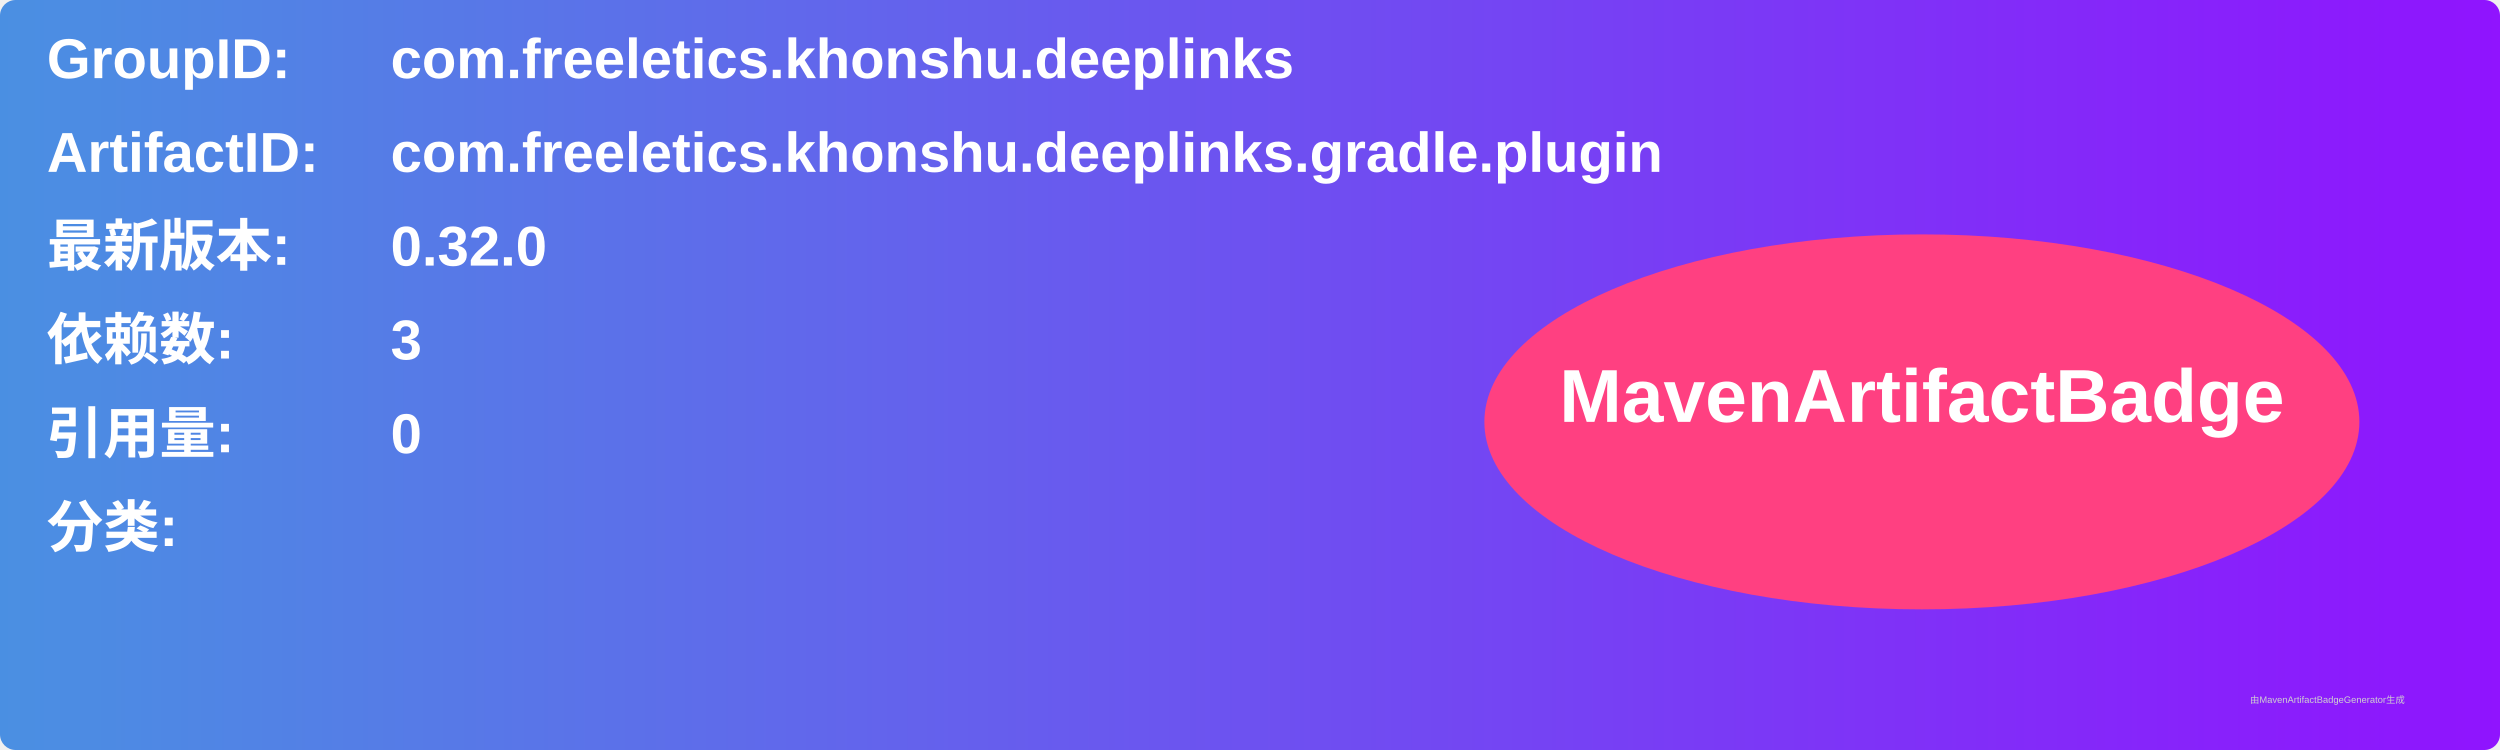
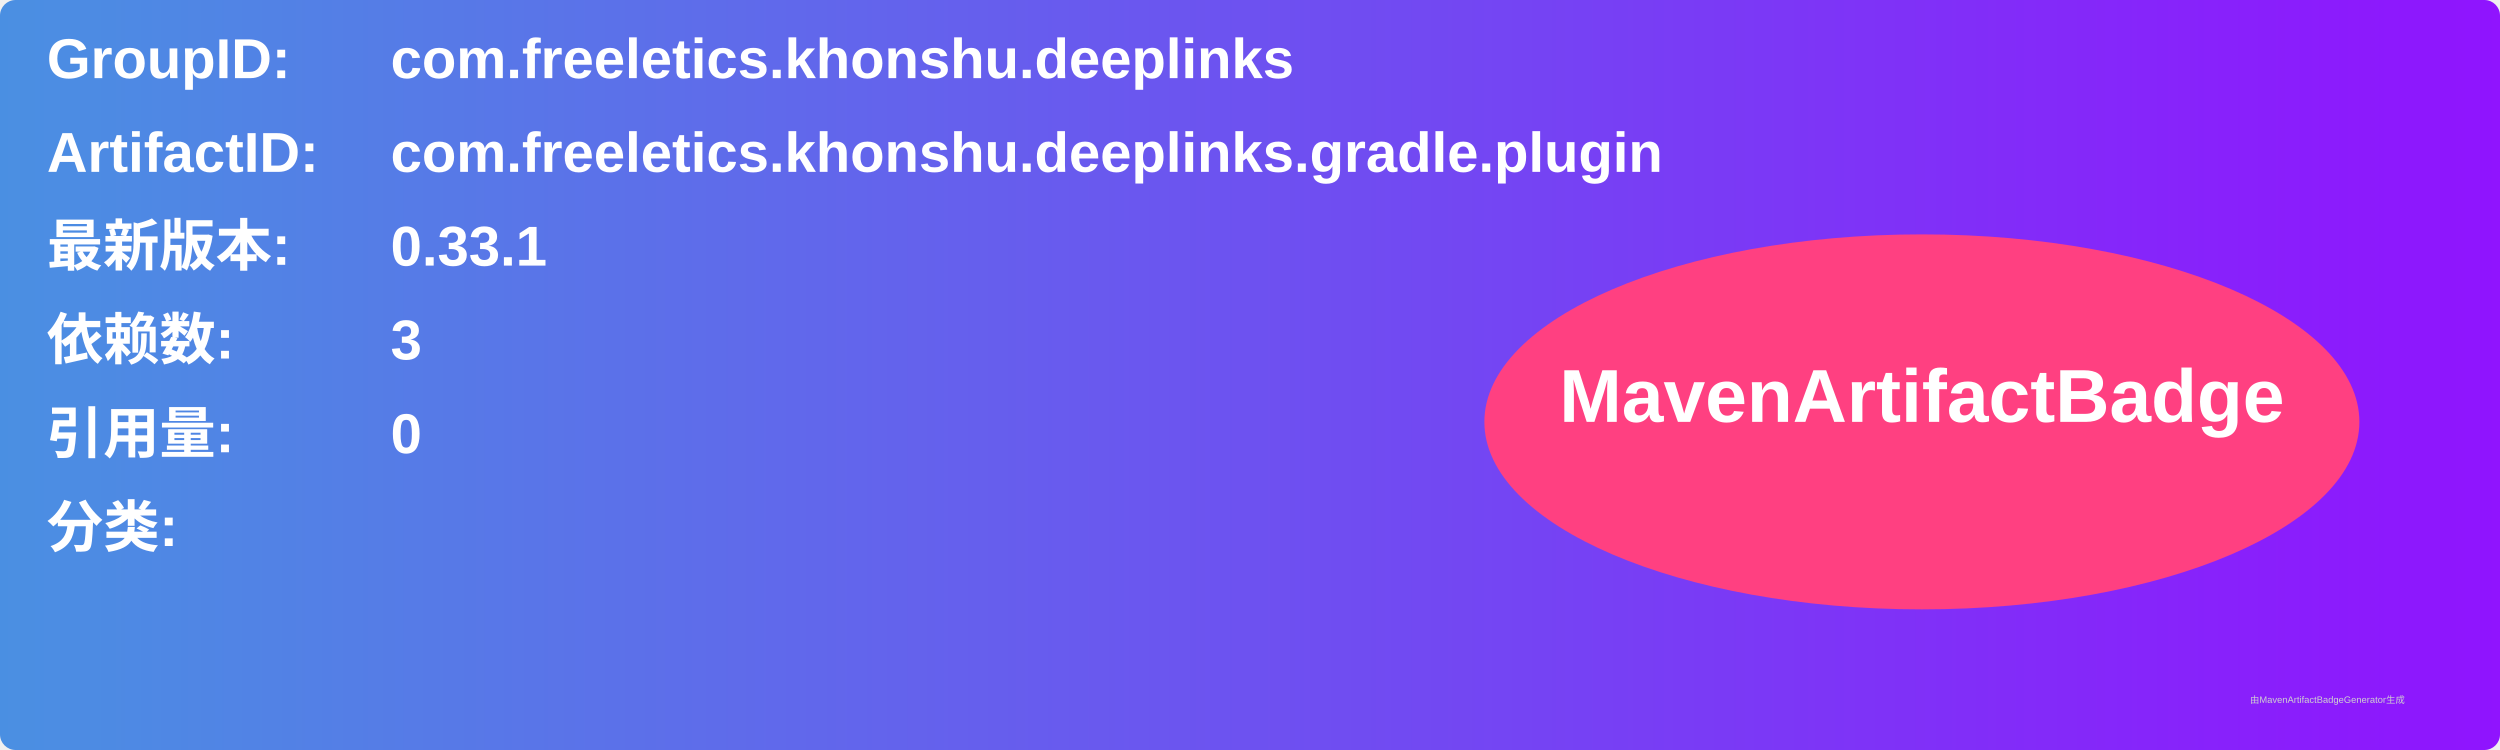
<svg xmlns="http://www.w3.org/2000/svg" width="800" height="240" viewBox="0 0 800 240">
  <linearGradient id="grad" x1="0%" y1="0%" x2="100%" y2="0%">
    <stop offset="0%" stop-color="#4a90e2" />
    <stop offset="100%" stop-color="#9013fe" />
  </linearGradient>
  <rect width="100%" height="100%" rx="5" ry="5" fill="url(#grad)" />
  <g transform="translate(15, 15)">
    <text x="0" y="10" font-family="Arial" font-size="18" fill="white" font-weight="bold" width="260">GroupID:</text>
    <text x="110" y="10" font-family="Arial" font-size="18" fill="white" font-weight="bold" width="460">com.freeletics.khonshu.deeplinks</text>
    <text x="0" y="40" font-family="Arial" font-size="18" fill="white" font-weight="bold" width="260">ArtifactID:</text>
    <text x="110" y="40" font-family="Arial" font-size="18" fill="white" font-weight="bold" width="460">com.freeletics.khonshu.deeplinks.gradle.plugin</text>
    <text x="0" y="70" font-family="Arial" font-size="18" fill="white" font-weight="bold">最新版本:</text>
    <text x="110" y="70" font-family="Arial" font-size="18" fill="white" font-weight="bold">
-       <tspan font-weight="bold">0.32.0</tspan>
+       <tspan font-weight="bold">0.33.1</tspan>
    </text>
    <text x="0" y="100" font-family="Arial" font-size="18" fill="white" font-weight="bold">依赖数: </text>
    <text x="110" y="100" font-family="Arial" font-size="18" fill="white">
      <tspan font-weight="bold">3</tspan>
    </text>
    <text x="0" y="130" font-family="Arial" font-size="18" fill="white" font-weight="bold">引用量: </text>
    <text x="110" y="130" font-family="Arial" font-size="18" fill="white">
      <tspan font-weight="bold">0</tspan>
    </text>
    <text x="0" y="160" font-family="Arial" font-size="18" fill="white" font-weight="bold">分类:</text>
    <text x="10" y="190" font-family="Arial" font-size="10" fill="white">
      <tspan font-weight="bold" />
    </text>
    <ellipse cx="600" cy="120" rx="140" ry="60" fill="#ff4081" />
    <text x="600" y="120" text-anchor="middle" font-family="Arial" font-size="24" fill="white" font-weight="bold">MavenArtifactBadge</text>
  </g>
  <text x="720" y="225" font-family="Arial" font-size="3" fill="#d0d0d0">由MavenArtifactBadgeGenerator生成</text>
</svg>
